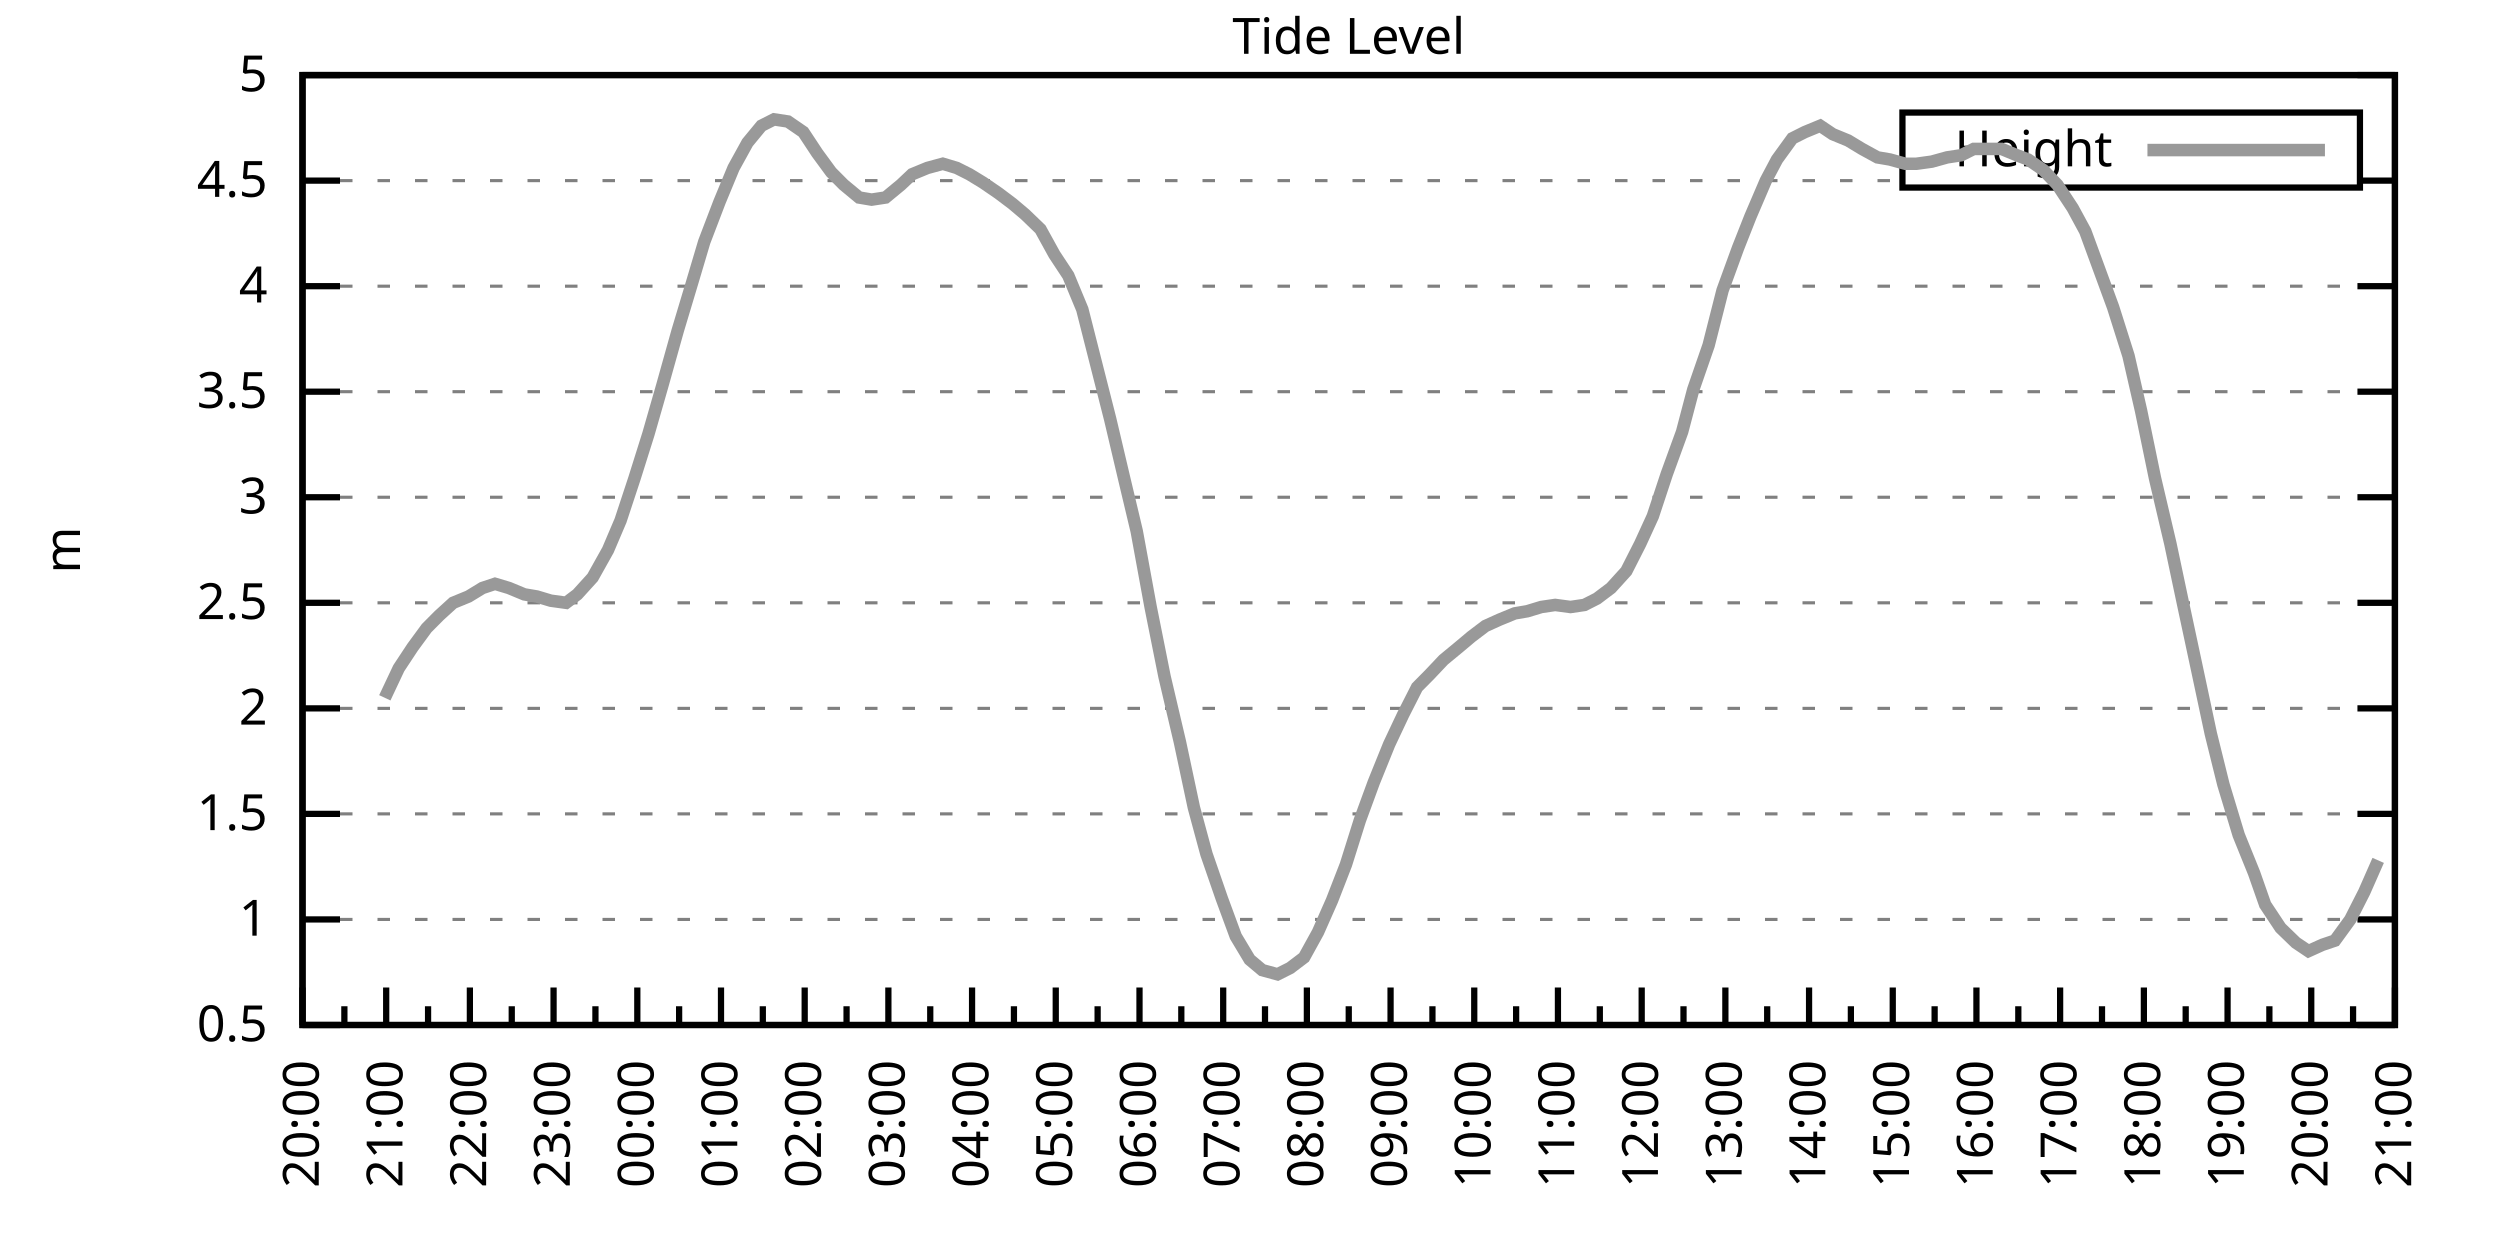
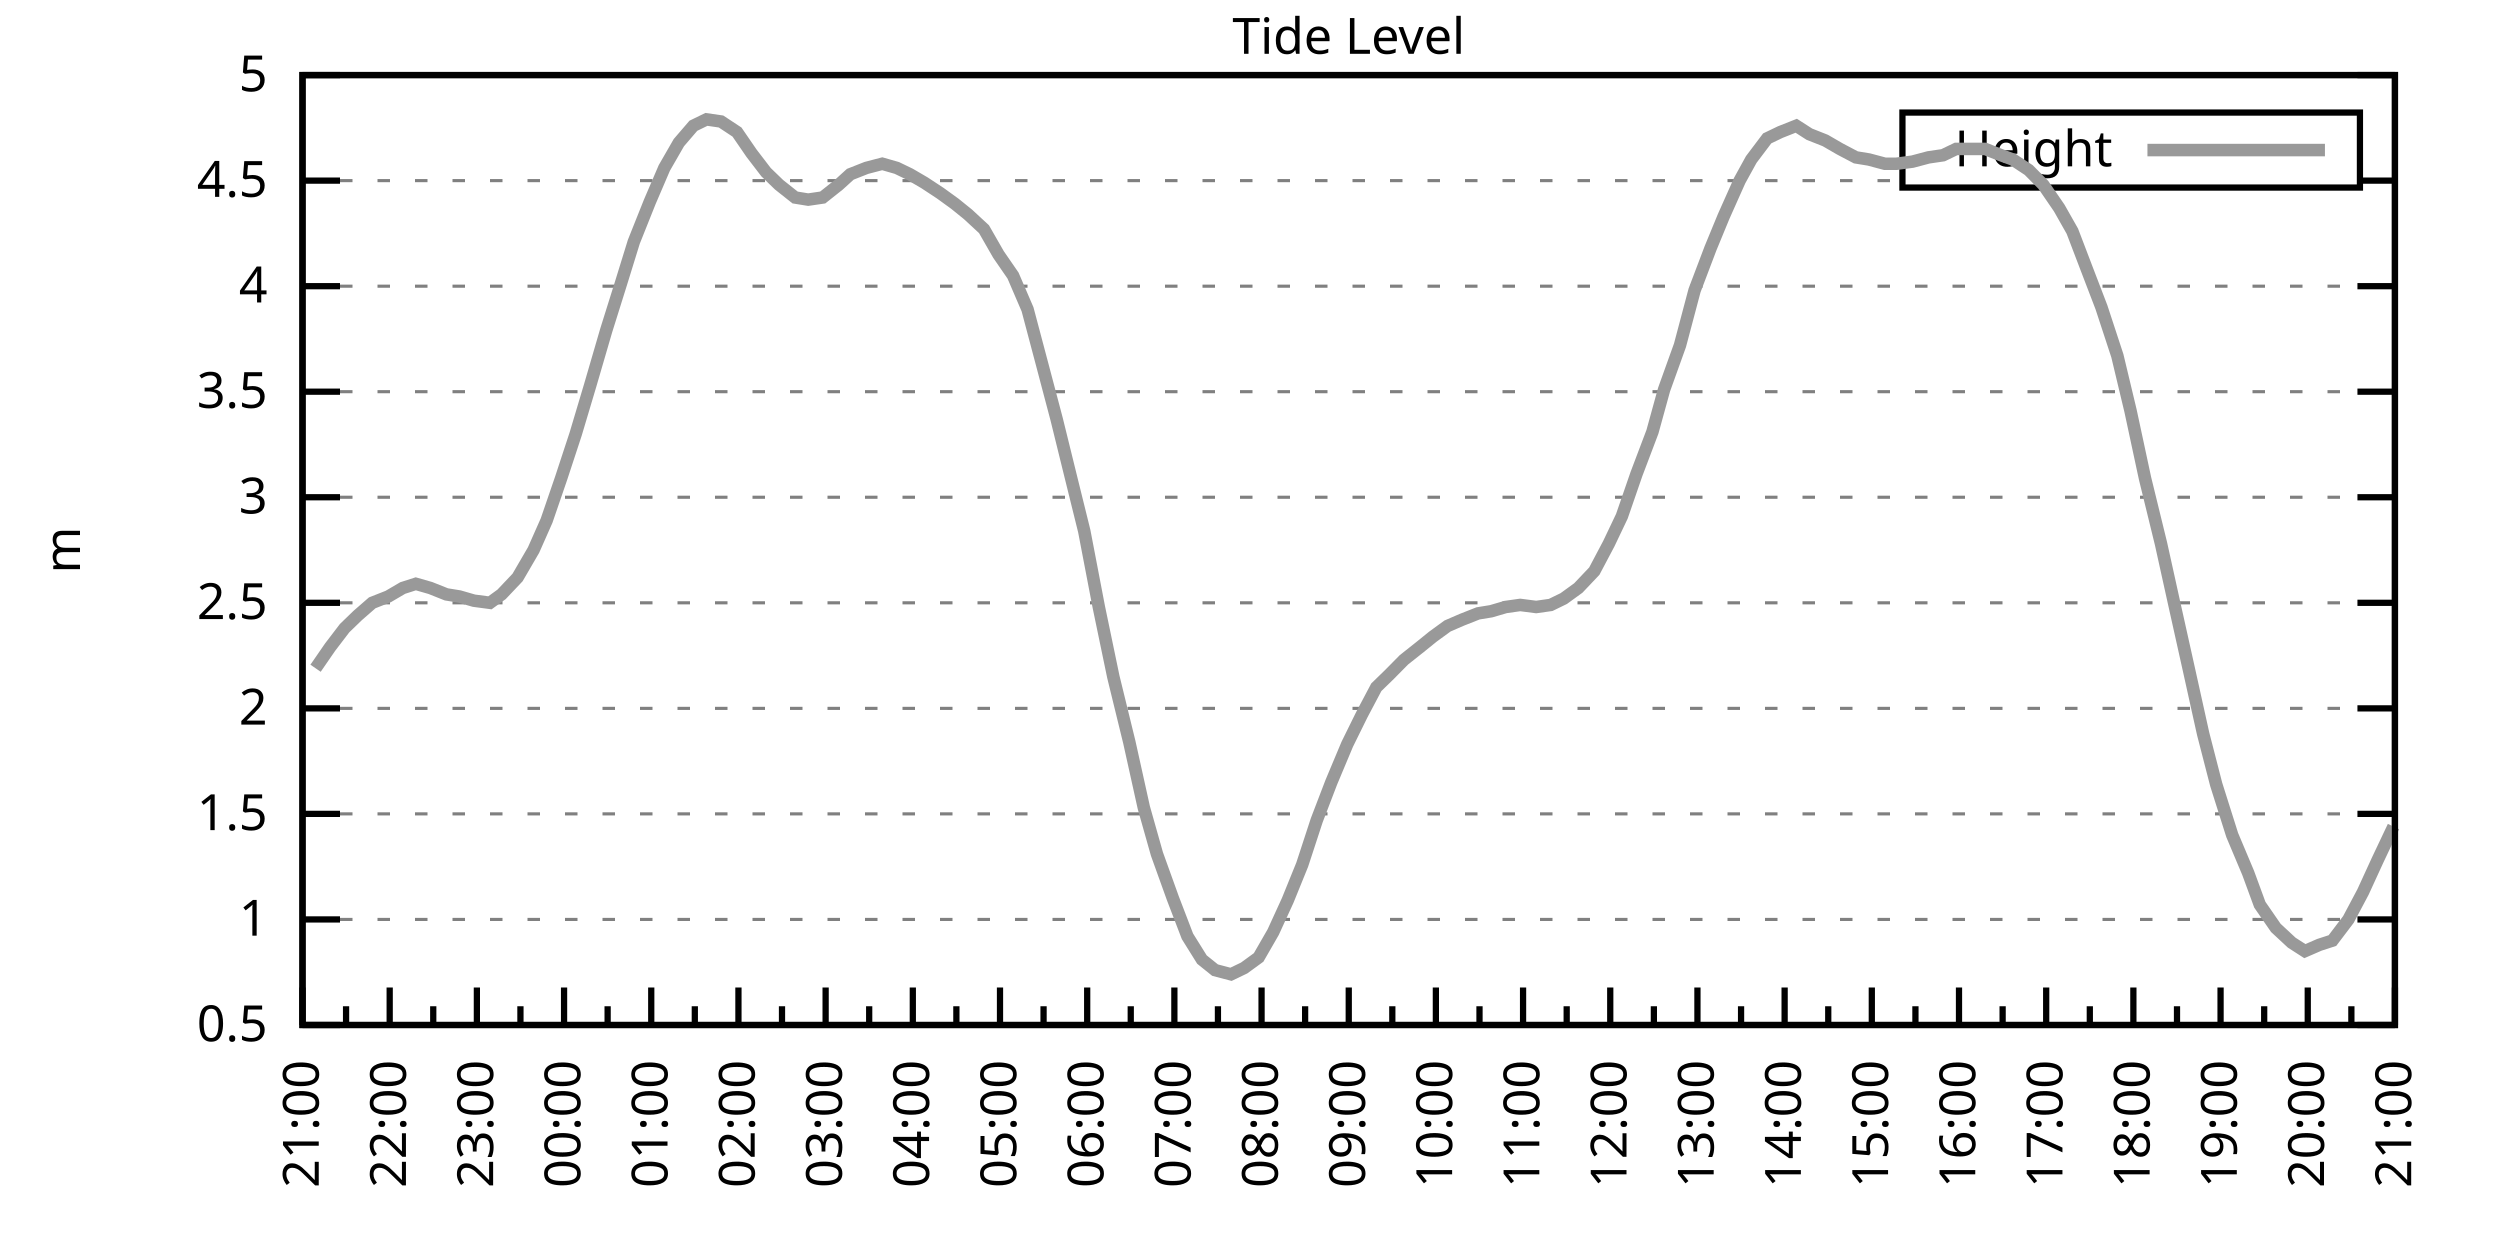
<svg xmlns="http://www.w3.org/2000/svg" xmlns:xlink="http://www.w3.org/1999/xlink" width="400" height="200" viewBox="0 0 400 200">
  <g id="gnuplot_canvas">
    <rect x="0" y="0" width="400" height="200" fill="none" />
    <defs>
      <circle id="gpDot" r="0.5" stroke-width="0.5" stroke="currentColor" />
      <path id="gpPt0" stroke-width="0.333" stroke="currentColor" d="M-1,0 h2 M0,-1 v2" />
      <path id="gpPt1" stroke-width="0.333" stroke="currentColor" d="M-1,-1 L1,1 M1,-1 L-1,1" />
      <path id="gpPt2" stroke-width="0.333" stroke="currentColor" d="M-1,0 L1,0 M0,-1 L0,1 M-1,-1 L1,1 M-1,1 L1,-1" />
      <rect id="gpPt3" stroke-width="0.333" stroke="currentColor" x="-1" y="-1" width="2" height="2" />
      <rect id="gpPt4" stroke-width="0.333" stroke="currentColor" fill="currentColor" x="-1" y="-1" width="2" height="2" />
      <circle id="gpPt5" stroke-width="0.333" stroke="currentColor" cx="0" cy="0" r="1" />
      <use xlink:href="#gpPt5" id="gpPt6" fill="currentColor" stroke="none" />
      <path id="gpPt7" stroke-width="0.333" stroke="currentColor" d="M0,-1.33 L-1.33,0.67 L1.33,0.67 z" />
      <use xlink:href="#gpPt7" id="gpPt8" fill="currentColor" stroke="none" />
      <use xlink:href="#gpPt7" id="gpPt9" stroke="currentColor" transform="rotate(180)" />
      <use xlink:href="#gpPt9" id="gpPt10" fill="currentColor" stroke="none" />
      <use xlink:href="#gpPt3" id="gpPt11" stroke="currentColor" transform="rotate(45)" />
      <use xlink:href="#gpPt11" id="gpPt12" fill="currentColor" stroke="none" />
      <path id="gpPt13" stroke-width="0.333" stroke="currentColor" d="M0,1.330 L1.265,0.411 L0.782,-1.067 L-0.782,-1.076 L-1.265,0.411 z" />
      <use xlink:href="#gpPt13" id="gpPt14" fill="currentColor" stroke="none" />
      <filter id="textbox" filterUnits="objectBoundingBox" x="0" y="0" height="1" width="1">
        <feFlood flood-color="white" flood-opacity="1" result="bgnd" />
        <feComposite in="SourceGraphic" in2="bgnd" operator="atop" />
      </filter>
      <filter id="greybox" filterUnits="objectBoundingBox" x="0" y="0" height="1" width="1">
        <feFlood flood-color="lightgrey" flood-opacity="1" result="grey" />
        <feComposite in="SourceGraphic" in2="grey" operator="atop" />
      </filter>
    </defs>
    <g fill="none" color="white" stroke="currentColor" stroke-width="1.00" stroke-linecap="butt" stroke-linejoin="miter">
</g>
    <g fill="none" color="black" stroke="currentColor" stroke-width="1.00" stroke-linecap="butt" stroke-linejoin="miter">
      <g stroke="none" shape-rendering="crispEdges">
        <polygon fill="rgb(255, 255, 255)" points="48.40,164.00 383.18,164.00 383.18,12.02 48.40,12.02 " />
      </g>
    </g>
    <g fill="none" color="black" stroke="currentColor" stroke-width="1.00" stroke-linecap="butt" stroke-linejoin="miter">
</g>
    <g fill="none" color="black" stroke="black" stroke-width="0.50" stroke-linecap="butt" stroke-linejoin="miter">
</g>
    <g fill="none" color="gray" stroke="currentColor" stroke-width="0.50" stroke-linecap="butt" stroke-linejoin="miter">
      <path stroke="gray" stroke-dasharray="2,4" class="gridline" d="M48.40,164.00 L383.19,164.00  " />
    </g>
    <g fill="none" color="gray" stroke="gray" stroke-width="1.00" stroke-linecap="butt" stroke-linejoin="miter">
</g>
    <g fill="none" color="black" stroke="currentColor" stroke-width="1.00" stroke-linecap="butt" stroke-linejoin="miter">
      <path stroke="black" d="M48.40,164.00 L54.40,164.00 M383.19,164.00 L377.19,164.00  " />
      <g transform="translate(42.80,166.60)" stroke="none" fill="black" font-family="Sans" font-size="8.00" text-anchor="end">
        <text>
          <tspan font-family="Sans"> 0.5</tspan>
        </text>
      </g>
    </g>
    <g fill="none" color="black" stroke="currentColor" stroke-width="1.00" stroke-linecap="butt" stroke-linejoin="miter">
</g>
    <g fill="none" color="black" stroke="black" stroke-width="0.50" stroke-linecap="butt" stroke-linejoin="miter">
</g>
    <g fill="none" color="gray" stroke="currentColor" stroke-width="0.50" stroke-linecap="butt" stroke-linejoin="miter">
      <path stroke="gray" stroke-dasharray="2,4" class="gridline" d="M48.40,147.11 L383.19,147.11  " />
    </g>
    <g fill="none" color="gray" stroke="gray" stroke-width="1.00" stroke-linecap="butt" stroke-linejoin="miter">
</g>
    <g fill="none" color="black" stroke="currentColor" stroke-width="1.00" stroke-linecap="butt" stroke-linejoin="miter">
      <path stroke="black" d="M48.40,147.11 L54.40,147.11 M383.19,147.11 L377.19,147.11  " />
      <g transform="translate(42.80,149.71)" stroke="none" fill="black" font-family="Sans" font-size="8.00" text-anchor="end">
        <text>
          <tspan font-family="Sans"> 1</tspan>
        </text>
      </g>
    </g>
    <g fill="none" color="black" stroke="currentColor" stroke-width="1.00" stroke-linecap="butt" stroke-linejoin="miter">
</g>
    <g fill="none" color="black" stroke="black" stroke-width="0.50" stroke-linecap="butt" stroke-linejoin="miter">
</g>
    <g fill="none" color="gray" stroke="currentColor" stroke-width="0.50" stroke-linecap="butt" stroke-linejoin="miter">
      <path stroke="gray" stroke-dasharray="2,4" class="gridline" d="M48.40,130.22 L383.19,130.22  " />
    </g>
    <g fill="none" color="gray" stroke="gray" stroke-width="1.00" stroke-linecap="butt" stroke-linejoin="miter">
</g>
    <g fill="none" color="black" stroke="currentColor" stroke-width="1.00" stroke-linecap="butt" stroke-linejoin="miter">
      <path stroke="black" d="M48.40,130.22 L54.40,130.22 M383.19,130.22 L377.19,130.22  " />
      <g transform="translate(42.80,132.82)" stroke="none" fill="black" font-family="Sans" font-size="8.00" text-anchor="end">
        <text>
          <tspan font-family="Sans"> 1.5</tspan>
        </text>
      </g>
    </g>
    <g fill="none" color="black" stroke="currentColor" stroke-width="1.00" stroke-linecap="butt" stroke-linejoin="miter">
</g>
    <g fill="none" color="black" stroke="black" stroke-width="0.50" stroke-linecap="butt" stroke-linejoin="miter">
</g>
    <g fill="none" color="gray" stroke="currentColor" stroke-width="0.50" stroke-linecap="butt" stroke-linejoin="miter">
      <path stroke="gray" stroke-dasharray="2,4" class="gridline" d="M48.40,113.34 L383.19,113.34  " />
    </g>
    <g fill="none" color="gray" stroke="gray" stroke-width="1.00" stroke-linecap="butt" stroke-linejoin="miter">
</g>
    <g fill="none" color="black" stroke="currentColor" stroke-width="1.00" stroke-linecap="butt" stroke-linejoin="miter">
      <path stroke="black" d="M48.40,113.34 L54.40,113.34 M383.19,113.34 L377.19,113.34  " />
      <g transform="translate(42.80,115.94)" stroke="none" fill="black" font-family="Sans" font-size="8.00" text-anchor="end">
        <text>
          <tspan font-family="Sans"> 2</tspan>
        </text>
      </g>
    </g>
    <g fill="none" color="black" stroke="currentColor" stroke-width="1.00" stroke-linecap="butt" stroke-linejoin="miter">
</g>
    <g fill="none" color="black" stroke="black" stroke-width="0.50" stroke-linecap="butt" stroke-linejoin="miter">
</g>
    <g fill="none" color="gray" stroke="currentColor" stroke-width="0.50" stroke-linecap="butt" stroke-linejoin="miter">
      <path stroke="gray" stroke-dasharray="2,4" class="gridline" d="M48.40,96.45 L383.19,96.45  " />
    </g>
    <g fill="none" color="gray" stroke="gray" stroke-width="1.00" stroke-linecap="butt" stroke-linejoin="miter">
</g>
    <g fill="none" color="black" stroke="currentColor" stroke-width="1.00" stroke-linecap="butt" stroke-linejoin="miter">
      <path stroke="black" d="M48.40,96.45 L54.40,96.45 M383.19,96.45 L377.19,96.45  " />
      <g transform="translate(42.80,99.05)" stroke="none" fill="black" font-family="Sans" font-size="8.00" text-anchor="end">
        <text>
          <tspan font-family="Sans"> 2.5</tspan>
        </text>
      </g>
    </g>
    <g fill="none" color="black" stroke="currentColor" stroke-width="1.00" stroke-linecap="butt" stroke-linejoin="miter">
</g>
    <g fill="none" color="black" stroke="black" stroke-width="0.50" stroke-linecap="butt" stroke-linejoin="miter">
</g>
    <g fill="none" color="gray" stroke="currentColor" stroke-width="0.50" stroke-linecap="butt" stroke-linejoin="miter">
      <path stroke="gray" stroke-dasharray="2,4" class="gridline" d="M48.40,79.56 L383.19,79.56  " />
    </g>
    <g fill="none" color="gray" stroke="gray" stroke-width="1.00" stroke-linecap="butt" stroke-linejoin="miter">
</g>
    <g fill="none" color="black" stroke="currentColor" stroke-width="1.00" stroke-linecap="butt" stroke-linejoin="miter">
      <path stroke="black" d="M48.40,79.56 L54.40,79.56 M383.19,79.56 L377.19,79.56  " />
      <g transform="translate(42.80,82.16)" stroke="none" fill="black" font-family="Sans" font-size="8.00" text-anchor="end">
        <text>
          <tspan font-family="Sans"> 3</tspan>
        </text>
      </g>
    </g>
    <g fill="none" color="black" stroke="currentColor" stroke-width="1.00" stroke-linecap="butt" stroke-linejoin="miter">
</g>
    <g fill="none" color="black" stroke="black" stroke-width="0.50" stroke-linecap="butt" stroke-linejoin="miter">
</g>
    <g fill="none" color="gray" stroke="currentColor" stroke-width="0.50" stroke-linecap="butt" stroke-linejoin="miter">
      <path stroke="gray" stroke-dasharray="2,4" class="gridline" d="M48.40,62.67 L383.19,62.67  " />
    </g>
    <g fill="none" color="gray" stroke="gray" stroke-width="1.00" stroke-linecap="butt" stroke-linejoin="miter">
</g>
    <g fill="none" color="black" stroke="currentColor" stroke-width="1.00" stroke-linecap="butt" stroke-linejoin="miter">
      <path stroke="black" d="M48.40,62.67 L54.40,62.67 M383.19,62.67 L377.19,62.67  " />
      <g transform="translate(42.80,65.27)" stroke="none" fill="black" font-family="Sans" font-size="8.00" text-anchor="end">
        <text>
          <tspan font-family="Sans"> 3.5</tspan>
        </text>
      </g>
    </g>
    <g fill="none" color="black" stroke="currentColor" stroke-width="1.00" stroke-linecap="butt" stroke-linejoin="miter">
</g>
    <g fill="none" color="black" stroke="black" stroke-width="0.50" stroke-linecap="butt" stroke-linejoin="miter">
</g>
    <g fill="none" color="gray" stroke="currentColor" stroke-width="0.50" stroke-linecap="butt" stroke-linejoin="miter">
      <path stroke="gray" stroke-dasharray="2,4" class="gridline" d="M48.40,45.79 L383.19,45.79  " />
    </g>
    <g fill="none" color="gray" stroke="gray" stroke-width="1.00" stroke-linecap="butt" stroke-linejoin="miter">
</g>
    <g fill="none" color="black" stroke="currentColor" stroke-width="1.00" stroke-linecap="butt" stroke-linejoin="miter">
      <path stroke="black" d="M48.40,45.79 L54.40,45.79 M383.19,45.79 L377.19,45.79  " />
      <g transform="translate(42.80,48.39)" stroke="none" fill="black" font-family="Sans" font-size="8.00" text-anchor="end">
        <text>
          <tspan font-family="Sans"> 4</tspan>
        </text>
      </g>
    </g>
    <g fill="none" color="black" stroke="currentColor" stroke-width="1.00" stroke-linecap="butt" stroke-linejoin="miter">
</g>
    <g fill="none" color="black" stroke="black" stroke-width="0.50" stroke-linecap="butt" stroke-linejoin="miter">
</g>
    <g fill="none" color="gray" stroke="currentColor" stroke-width="0.50" stroke-linecap="butt" stroke-linejoin="miter">
      <path stroke="gray" stroke-dasharray="2,4" class="gridline" d="M48.40,28.90 L304.39,28.90 M377.59,28.90 L383.19,28.90  " />
    </g>
    <g fill="none" color="gray" stroke="gray" stroke-width="1.00" stroke-linecap="butt" stroke-linejoin="miter">
</g>
    <g fill="none" color="black" stroke="currentColor" stroke-width="1.00" stroke-linecap="butt" stroke-linejoin="miter">
      <path stroke="black" d="M48.40,28.90 L54.40,28.90 M383.19,28.90 L377.19,28.90  " />
      <g transform="translate(42.80,31.50)" stroke="none" fill="black" font-family="Sans" font-size="8.00" text-anchor="end">
        <text>
          <tspan font-family="Sans"> 4.5</tspan>
        </text>
      </g>
    </g>
    <g fill="none" color="black" stroke="currentColor" stroke-width="1.00" stroke-linecap="butt" stroke-linejoin="miter">
</g>
    <g fill="none" color="black" stroke="black" stroke-width="0.50" stroke-linecap="butt" stroke-linejoin="miter">
</g>
    <g fill="none" color="gray" stroke="currentColor" stroke-width="0.50" stroke-linecap="butt" stroke-linejoin="miter">
      <path stroke="gray" stroke-dasharray="2,4" class="gridline" d="M48.40,12.01 L383.19,12.01  " />
    </g>
    <g fill="none" color="gray" stroke="gray" stroke-width="1.00" stroke-linecap="butt" stroke-linejoin="miter">
</g>
    <g fill="none" color="black" stroke="currentColor" stroke-width="1.00" stroke-linecap="butt" stroke-linejoin="miter">
      <path stroke="black" d="M48.40,12.01 L54.40,12.01 M383.19,12.01 L377.19,12.01  " />
      <g transform="translate(42.80,14.61)" stroke="none" fill="black" font-family="Sans" font-size="8.00" text-anchor="end">
        <text>
          <tspan font-family="Sans"> 5</tspan>
        </text>
      </g>
    </g>
    <g fill="none" color="black" stroke="currentColor" stroke-width="1.00" stroke-linecap="butt" stroke-linejoin="miter">
      <path stroke="black" d="M48.40,164.00 L48.40,158.00  " />
      <g transform="translate(51.00,169.60) rotate(270)" stroke="none" fill="black" font-family="Sans" font-size="8.00" text-anchor="end">
        <text>
+           <tspan font-family="Sans">21:00</tspan>
+         </text>
+       </g>
+     </g>
+     <g fill="none" color="black" stroke="currentColor" stroke-width="1.00" stroke-linecap="butt" stroke-linejoin="miter">
+       <path stroke="black" d="M55.37,164.00 L55.37,161.00 M62.35,164.00 L62.35,158.00  " />
+       <g transform="translate(64.95,169.60) rotate(270)" stroke="none" fill="black" font-family="Sans" font-size="8.00" text-anchor="end">
+         <text>
+           <tspan font-family="Sans">22:00</tspan>
+         </text>
+       </g>
+     </g>
+     <g fill="none" color="black" stroke="currentColor" stroke-width="1.00" stroke-linecap="butt" stroke-linejoin="miter">
+       <path stroke="black" d="M69.32,164.00 L69.32,161.00 M76.30,164.00 L76.30,158.00  " />
+       <g transform="translate(78.90,169.60) rotate(270)" stroke="none" fill="black" font-family="Sans" font-size="8.00" text-anchor="end">
+         <text>
+           <tspan font-family="Sans">23:00</tspan>
+         </text>
+       </g>
+     </g>
+     <g fill="none" color="black" stroke="currentColor" stroke-width="1.00" stroke-linecap="butt" stroke-linejoin="miter">
+       <path stroke="black" d="M83.27,164.00 L83.27,161.00 M90.25,164.00 L90.25,158.00  " />
+       <g transform="translate(92.85,169.60) rotate(270)" stroke="none" fill="black" font-family="Sans" font-size="8.00" text-anchor="end">
+         <text>
+           <tspan font-family="Sans">00:00</tspan>
+         </text>
+       </g>
+     </g>
+     <g fill="none" color="black" stroke="currentColor" stroke-width="1.00" stroke-linecap="butt" stroke-linejoin="miter">
+       <path stroke="black" d="M97.22,164.00 L97.22,161.00 M104.20,164.00 L104.20,158.00  " />
+       <g transform="translate(106.80,169.60) rotate(270)" stroke="none" fill="black" font-family="Sans" font-size="8.00" text-anchor="end">
+         <text>
+           <tspan font-family="Sans">01:00</tspan>
+         </text>
+       </g>
+     </g>
+     <g fill="none" color="black" stroke="currentColor" stroke-width="1.00" stroke-linecap="butt" stroke-linejoin="miter">
+       <path stroke="black" d="M111.17,164.00 L111.17,161.00 M118.15,164.00 L118.15,158.00  " />
+       <g transform="translate(120.75,169.60) rotate(270)" stroke="none" fill="black" font-family="Sans" font-size="8.00" text-anchor="end">
+         <text>
+           <tspan font-family="Sans">02:00</tspan>
+         </text>
+       </g>
+     </g>
+     <g fill="none" color="black" stroke="currentColor" stroke-width="1.00" stroke-linecap="butt" stroke-linejoin="miter">
+       <path stroke="black" d="M125.12,164.00 L125.12,161.00 M132.10,164.00 L132.10,158.00  " />
+       <g transform="translate(134.70,169.60) rotate(270)" stroke="none" fill="black" font-family="Sans" font-size="8.00" text-anchor="end">
+         <text>
+           <tspan font-family="Sans">03:00</tspan>
+         </text>
+       </g>
+     </g>
+     <g fill="none" color="black" stroke="currentColor" stroke-width="1.00" stroke-linecap="butt" stroke-linejoin="miter">
+       <path stroke="black" d="M139.07,164.00 L139.07,161.00 M146.05,164.00 L146.05,158.00  " />
+       <g transform="translate(148.65,169.60) rotate(270)" stroke="none" fill="black" font-family="Sans" font-size="8.00" text-anchor="end">
+         <text>
+           <tspan font-family="Sans">04:00</tspan>
+         </text>
+       </g>
+     </g>
+     <g fill="none" color="black" stroke="currentColor" stroke-width="1.00" stroke-linecap="butt" stroke-linejoin="miter">
+       <path stroke="black" d="M153.02,164.00 L153.02,161.00 M160.00,164.00 L160.00,158.00  " />
+       <g transform="translate(162.60,169.60) rotate(270)" stroke="none" fill="black" font-family="Sans" font-size="8.00" text-anchor="end">
+         <text>
+           <tspan font-family="Sans">05:00</tspan>
+         </text>
+       </g>
+     </g>
+     <g fill="none" color="black" stroke="currentColor" stroke-width="1.00" stroke-linecap="butt" stroke-linejoin="miter">
+       <path stroke="black" d="M166.97,164.00 L166.97,161.00 M173.95,164.00 L173.95,158.00  " />
+       <g transform="translate(176.55,169.60) rotate(270)" stroke="none" fill="black" font-family="Sans" font-size="8.00" text-anchor="end">
+         <text>
+           <tspan font-family="Sans">06:00</tspan>
+         </text>
+       </g>
+     </g>
+     <g fill="none" color="black" stroke="currentColor" stroke-width="1.00" stroke-linecap="butt" stroke-linejoin="miter">
+       <path stroke="black" d="M180.92,164.00 L180.92,161.00 M187.90,164.00 L187.90,158.00  " />
+       <g transform="translate(190.50,169.60) rotate(270)" stroke="none" fill="black" font-family="Sans" font-size="8.00" text-anchor="end">
+         <text>
+           <tspan font-family="Sans">07:00</tspan>
+         </text>
+       </g>
+     </g>
+     <g fill="none" color="black" stroke="currentColor" stroke-width="1.00" stroke-linecap="butt" stroke-linejoin="miter">
+       <path stroke="black" d="M194.87,164.00 L194.87,161.00 M201.85,164.00 L201.85,158.00  " />
+       <g transform="translate(204.45,169.60) rotate(270)" stroke="none" fill="black" font-family="Sans" font-size="8.00" text-anchor="end">
+         <text>
+           <tspan font-family="Sans">08:00</tspan>
+         </text>
+       </g>
+     </g>
+     <g fill="none" color="black" stroke="currentColor" stroke-width="1.00" stroke-linecap="butt" stroke-linejoin="miter">
+       <path stroke="black" d="M208.82,164.00 L208.82,161.00 M215.80,164.00 L215.80,158.00  " />
+       <g transform="translate(218.40,169.60) rotate(270)" stroke="none" fill="black" font-family="Sans" font-size="8.00" text-anchor="end">
+         <text>
+           <tspan font-family="Sans">09:00</tspan>
+         </text>
+       </g>
+     </g>
+     <g fill="none" color="black" stroke="currentColor" stroke-width="1.00" stroke-linecap="butt" stroke-linejoin="miter">
+       <path stroke="black" d="M222.77,164.00 L222.77,161.00 M229.74,164.00 L229.74,158.00  " />
+       <g transform="translate(232.34,169.60) rotate(270)" stroke="none" fill="black" font-family="Sans" font-size="8.00" text-anchor="end">
+         <text>
+           <tspan font-family="Sans">10:00</tspan>
+         </text>
+       </g>
+     </g>
+     <g fill="none" color="black" stroke="currentColor" stroke-width="1.00" stroke-linecap="butt" stroke-linejoin="miter">
+       <path stroke="black" d="M236.72,164.00 L236.72,161.00 M243.69,164.00 L243.69,158.00  " />
+       <g transform="translate(246.29,169.60) rotate(270)" stroke="none" fill="black" font-family="Sans" font-size="8.00" text-anchor="end">
+         <text>
+           <tspan font-family="Sans">11:00</tspan>
+         </text>
+       </g>
+     </g>
+     <g fill="none" color="black" stroke="currentColor" stroke-width="1.00" stroke-linecap="butt" stroke-linejoin="miter">
+       <path stroke="black" d="M250.67,164.00 L250.67,161.00 M257.64,164.00 L257.64,158.00  " />
+       <g transform="translate(260.24,169.60) rotate(270)" stroke="none" fill="black" font-family="Sans" font-size="8.00" text-anchor="end">
+         <text>
+           <tspan font-family="Sans">12:00</tspan>
+         </text>
+       </g>
+     </g>
+     <g fill="none" color="black" stroke="currentColor" stroke-width="1.00" stroke-linecap="butt" stroke-linejoin="miter">
+       <path stroke="black" d="M264.62,164.00 L264.62,161.00 M271.59,164.00 L271.59,158.00  " />
+       <g transform="translate(274.19,169.60) rotate(270)" stroke="none" fill="black" font-family="Sans" font-size="8.00" text-anchor="end">
+         <text>
+           <tspan font-family="Sans">13:00</tspan>
+         </text>
+       </g>
+     </g>
+     <g fill="none" color="black" stroke="currentColor" stroke-width="1.00" stroke-linecap="butt" stroke-linejoin="miter">
+       <path stroke="black" d="M278.57,164.00 L278.57,161.00 M285.54,164.00 L285.54,158.00  " />
+       <g transform="translate(288.14,169.60) rotate(270)" stroke="none" fill="black" font-family="Sans" font-size="8.00" text-anchor="end">
+         <text>
+           <tspan font-family="Sans">14:00</tspan>
+         </text>
+       </g>
+     </g>
+     <g fill="none" color="black" stroke="currentColor" stroke-width="1.00" stroke-linecap="butt" stroke-linejoin="miter">
+       <path stroke="black" d="M292.52,164.00 L292.52,161.00 M299.49,164.00 L299.49,158.00  " />
+       <g transform="translate(302.09,169.60) rotate(270)" stroke="none" fill="black" font-family="Sans" font-size="8.00" text-anchor="end">
+         <text>
+           <tspan font-family="Sans">15:00</tspan>
+         </text>
+       </g>
+     </g>
+     <g fill="none" color="black" stroke="currentColor" stroke-width="1.00" stroke-linecap="butt" stroke-linejoin="miter">
+       <path stroke="black" d="M306.47,164.00 L306.47,161.00 M313.44,164.00 L313.44,158.00  " />
+       <g transform="translate(316.04,169.60) rotate(270)" stroke="none" fill="black" font-family="Sans" font-size="8.00" text-anchor="end">
+         <text>
+           <tspan font-family="Sans">16:00</tspan>
+         </text>
+       </g>
+     </g>
+     <g fill="none" color="black" stroke="currentColor" stroke-width="1.00" stroke-linecap="butt" stroke-linejoin="miter">
+       <path stroke="black" d="M320.42,164.00 L320.42,161.00 M327.39,164.00 L327.39,158.00  " />
+       <g transform="translate(329.99,169.60) rotate(270)" stroke="none" fill="black" font-family="Sans" font-size="8.00" text-anchor="end">
+         <text>
+           <tspan font-family="Sans">17:00</tspan>
+         </text>
+       </g>
+     </g>
+     <g fill="none" color="black" stroke="currentColor" stroke-width="1.00" stroke-linecap="butt" stroke-linejoin="miter">
+       <path stroke="black" d="M334.37,164.00 L334.37,161.00 M341.34,164.00 L341.34,158.00  " />
+       <g transform="translate(343.94,169.60) rotate(270)" stroke="none" fill="black" font-family="Sans" font-size="8.00" text-anchor="end">
+         <text>
+           <tspan font-family="Sans">18:00</tspan>
+         </text>
+       </g>
+     </g>
+     <g fill="none" color="black" stroke="currentColor" stroke-width="1.00" stroke-linecap="butt" stroke-linejoin="miter">
+       <path stroke="black" d="M348.32,164.00 L348.32,161.00 M355.29,164.00 L355.29,158.00  " />
+       <g transform="translate(357.89,169.60) rotate(270)" stroke="none" fill="black" font-family="Sans" font-size="8.00" text-anchor="end">
+         <text>
+           <tspan font-family="Sans">19:00</tspan>
+         </text>
+       </g>
+     </g>
+     <g fill="none" color="black" stroke="currentColor" stroke-width="1.00" stroke-linecap="butt" stroke-linejoin="miter">
+       <path stroke="black" d="M362.27,164.00 L362.27,161.00 M369.24,164.00 L369.24,158.00  " />
+       <g transform="translate(371.84,169.60) rotate(270)" stroke="none" fill="black" font-family="Sans" font-size="8.00" text-anchor="end">
+         <text>
          <tspan font-family="Sans">20:00</tspan>
        </text>
      </g>
    </g>
    <g fill="none" color="black" stroke="currentColor" stroke-width="1.00" stroke-linecap="butt" stroke-linejoin="miter">
-       <path stroke="black" d="M55.10,164.00 L55.10,161.00 M61.79,164.00 L61.79,158.00  " />
-       <g transform="translate(64.39,169.60) rotate(270)" stroke="none" fill="black" font-family="Sans" font-size="8.00" text-anchor="end">
-         <text>
-           <tspan font-family="Sans">21:00</tspan>
-         </text>
-       </g>
-     </g>
-     <g fill="none" color="black" stroke="currentColor" stroke-width="1.00" stroke-linecap="butt" stroke-linejoin="miter">
-       <path stroke="black" d="M68.49,164.00 L68.49,161.00 M75.18,164.00 L75.18,158.00  " />
-       <g transform="translate(77.78,169.60) rotate(270)" stroke="none" fill="black" font-family="Sans" font-size="8.00" text-anchor="end">
-         <text>
-           <tspan font-family="Sans">22:00</tspan>
-         </text>
-       </g>
-     </g>
-     <g fill="none" color="black" stroke="currentColor" stroke-width="1.00" stroke-linecap="butt" stroke-linejoin="miter">
-       <path stroke="black" d="M81.88,164.00 L81.88,161.00 M88.57,164.00 L88.57,158.00  " />
-       <g transform="translate(91.17,169.60) rotate(270)" stroke="none" fill="black" font-family="Sans" font-size="8.00" text-anchor="end">
-         <text>
-           <tspan font-family="Sans">23:00</tspan>
-         </text>
-       </g>
-     </g>
-     <g fill="none" color="black" stroke="currentColor" stroke-width="1.00" stroke-linecap="butt" stroke-linejoin="miter">
-       <path stroke="black" d="M95.27,164.00 L95.27,161.00 M101.97,164.00 L101.97,158.00  " />
-       <g transform="translate(104.57,169.60) rotate(270)" stroke="none" fill="black" font-family="Sans" font-size="8.00" text-anchor="end">
-         <text>
-           <tspan font-family="Sans">00:00</tspan>
-         </text>
-       </g>
-     </g>
-     <g fill="none" color="black" stroke="currentColor" stroke-width="1.00" stroke-linecap="butt" stroke-linejoin="miter">
-       <path stroke="black" d="M108.66,164.00 L108.66,161.00 M115.36,164.00 L115.36,158.00  " />
-       <g transform="translate(117.96,169.60) rotate(270)" stroke="none" fill="black" font-family="Sans" font-size="8.00" text-anchor="end">
-         <text>
-           <tspan font-family="Sans">01:00</tspan>
-         </text>
-       </g>
-     </g>
-     <g fill="none" color="black" stroke="currentColor" stroke-width="1.00" stroke-linecap="butt" stroke-linejoin="miter">
-       <path stroke="black" d="M122.05,164.00 L122.05,161.00 M128.75,164.00 L128.75,158.00  " />
-       <g transform="translate(131.35,169.60) rotate(270)" stroke="none" fill="black" font-family="Sans" font-size="8.00" text-anchor="end">
-         <text>
-           <tspan font-family="Sans">02:00</tspan>
-         </text>
-       </g>
-     </g>
-     <g fill="none" color="black" stroke="currentColor" stroke-width="1.00" stroke-linecap="butt" stroke-linejoin="miter">
-       <path stroke="black" d="M135.45,164.00 L135.45,161.00 M142.14,164.00 L142.14,158.00  " />
-       <g transform="translate(144.74,169.60) rotate(270)" stroke="none" fill="black" font-family="Sans" font-size="8.00" text-anchor="end">
-         <text>
-           <tspan font-family="Sans">03:00</tspan>
-         </text>
-       </g>
-     </g>
-     <g fill="none" color="black" stroke="currentColor" stroke-width="1.00" stroke-linecap="butt" stroke-linejoin="miter">
-       <path stroke="black" d="M148.84,164.00 L148.84,161.00 M155.53,164.00 L155.53,158.00  " />
-       <g transform="translate(158.13,169.60) rotate(270)" stroke="none" fill="black" font-family="Sans" font-size="8.00" text-anchor="end">
-         <text>
-           <tspan font-family="Sans">04:00</tspan>
-         </text>
-       </g>
-     </g>
-     <g fill="none" color="black" stroke="currentColor" stroke-width="1.00" stroke-linecap="butt" stroke-linejoin="miter">
-       <path stroke="black" d="M162.23,164.00 L162.23,161.00 M168.92,164.00 L168.92,158.00  " />
-       <g transform="translate(171.52,169.60) rotate(270)" stroke="none" fill="black" font-family="Sans" font-size="8.00" text-anchor="end">
-         <text>
-           <tspan font-family="Sans">05:00</tspan>
-         </text>
-       </g>
-     </g>
-     <g fill="none" color="black" stroke="currentColor" stroke-width="1.00" stroke-linecap="butt" stroke-linejoin="miter">
-       <path stroke="black" d="M175.62,164.00 L175.62,161.00 M182.32,164.00 L182.32,158.00  " />
-       <g transform="translate(184.92,169.60) rotate(270)" stroke="none" fill="black" font-family="Sans" font-size="8.00" text-anchor="end">
-         <text>
-           <tspan font-family="Sans">06:00</tspan>
-         </text>
-       </g>
-     </g>
-     <g fill="none" color="black" stroke="currentColor" stroke-width="1.00" stroke-linecap="butt" stroke-linejoin="miter">
-       <path stroke="black" d="M189.01,164.00 L189.01,161.00 M195.71,164.00 L195.71,158.00  " />
-       <g transform="translate(198.31,169.60) rotate(270)" stroke="none" fill="black" font-family="Sans" font-size="8.00" text-anchor="end">
-         <text>
-           <tspan font-family="Sans">07:00</tspan>
-         </text>
-       </g>
-     </g>
-     <g fill="none" color="black" stroke="currentColor" stroke-width="1.00" stroke-linecap="butt" stroke-linejoin="miter">
-       <path stroke="black" d="M202.40,164.00 L202.40,161.00 M209.10,164.00 L209.10,158.00  " />
-       <g transform="translate(211.70,169.60) rotate(270)" stroke="none" fill="black" font-family="Sans" font-size="8.00" text-anchor="end">
-         <text>
-           <tspan font-family="Sans">08:00</tspan>
-         </text>
-       </g>
-     </g>
-     <g fill="none" color="black" stroke="currentColor" stroke-width="1.00" stroke-linecap="butt" stroke-linejoin="miter">
-       <path stroke="black" d="M215.80,164.00 L215.80,161.00 M222.49,164.00 L222.49,158.00  " />
-       <g transform="translate(225.09,169.60) rotate(270)" stroke="none" fill="black" font-family="Sans" font-size="8.00" text-anchor="end">
-         <text>
-           <tspan font-family="Sans">09:00</tspan>
-         </text>
-       </g>
-     </g>
-     <g fill="none" color="black" stroke="currentColor" stroke-width="1.00" stroke-linecap="butt" stroke-linejoin="miter">
-       <path stroke="black" d="M229.19,164.00 L229.19,161.00 M235.88,164.00 L235.88,158.00  " />
-       <g transform="translate(238.48,169.60) rotate(270)" stroke="none" fill="black" font-family="Sans" font-size="8.00" text-anchor="end">
-         <text>
-           <tspan font-family="Sans">10:00</tspan>
-         </text>
-       </g>
-     </g>
-     <g fill="none" color="black" stroke="currentColor" stroke-width="1.00" stroke-linecap="butt" stroke-linejoin="miter">
-       <path stroke="black" d="M242.58,164.00 L242.58,161.00 M249.27,164.00 L249.27,158.00  " />
-       <g transform="translate(251.87,169.60) rotate(270)" stroke="none" fill="black" font-family="Sans" font-size="8.00" text-anchor="end">
-         <text>
-           <tspan font-family="Sans">11:00</tspan>
-         </text>
-       </g>
-     </g>
-     <g fill="none" color="black" stroke="currentColor" stroke-width="1.00" stroke-linecap="butt" stroke-linejoin="miter">
-       <path stroke="black" d="M255.97,164.00 L255.97,161.00 M262.67,164.00 L262.67,158.00  " />
-       <g transform="translate(265.27,169.60) rotate(270)" stroke="none" fill="black" font-family="Sans" font-size="8.00" text-anchor="end">
-         <text>
-           <tspan font-family="Sans">12:00</tspan>
-         </text>
-       </g>
-     </g>
-     <g fill="none" color="black" stroke="currentColor" stroke-width="1.00" stroke-linecap="butt" stroke-linejoin="miter">
-       <path stroke="black" d="M269.36,164.00 L269.36,161.00 M276.06,164.00 L276.06,158.00  " />
-       <g transform="translate(278.66,169.60) rotate(270)" stroke="none" fill="black" font-family="Sans" font-size="8.00" text-anchor="end">
-         <text>
-           <tspan font-family="Sans">13:00</tspan>
-         </text>
-       </g>
-     </g>
-     <g fill="none" color="black" stroke="currentColor" stroke-width="1.00" stroke-linecap="butt" stroke-linejoin="miter">
-       <path stroke="black" d="M282.75,164.00 L282.75,161.00 M289.45,164.00 L289.45,158.00  " />
-       <g transform="translate(292.05,169.60) rotate(270)" stroke="none" fill="black" font-family="Sans" font-size="8.00" text-anchor="end">
-         <text>
-           <tspan font-family="Sans">14:00</tspan>
-         </text>
-       </g>
-     </g>
-     <g fill="none" color="black" stroke="currentColor" stroke-width="1.00" stroke-linecap="butt" stroke-linejoin="miter">
-       <path stroke="black" d="M296.14,164.00 L296.14,161.00 M302.84,164.00 L302.84,158.00  " />
-       <g transform="translate(305.44,169.60) rotate(270)" stroke="none" fill="black" font-family="Sans" font-size="8.00" text-anchor="end">
-         <text>
-           <tspan font-family="Sans">15:00</tspan>
-         </text>
-       </g>
-     </g>
-     <g fill="none" color="black" stroke="currentColor" stroke-width="1.00" stroke-linecap="butt" stroke-linejoin="miter">
-       <path stroke="black" d="M309.54,164.00 L309.54,161.00 M316.23,164.00 L316.23,158.00  " />
-       <g transform="translate(318.83,169.60) rotate(270)" stroke="none" fill="black" font-family="Sans" font-size="8.00" text-anchor="end">
-         <text>
-           <tspan font-family="Sans">16:00</tspan>
-         </text>
-       </g>
-     </g>
-     <g fill="none" color="black" stroke="currentColor" stroke-width="1.00" stroke-linecap="butt" stroke-linejoin="miter">
-       <path stroke="black" d="M322.93,164.00 L322.93,161.00 M329.62,164.00 L329.62,158.00  " />
-       <g transform="translate(332.22,169.60) rotate(270)" stroke="none" fill="black" font-family="Sans" font-size="8.00" text-anchor="end">
-         <text>
-           <tspan font-family="Sans">17:00</tspan>
-         </text>
-       </g>
-     </g>
-     <g fill="none" color="black" stroke="currentColor" stroke-width="1.00" stroke-linecap="butt" stroke-linejoin="miter">
-       <path stroke="black" d="M336.32,164.00 L336.32,161.00 M343.02,164.00 L343.02,158.00  " />
-       <g transform="translate(345.62,169.60) rotate(270)" stroke="none" fill="black" font-family="Sans" font-size="8.00" text-anchor="end">
-         <text>
-           <tspan font-family="Sans">18:00</tspan>
-         </text>
-       </g>
-     </g>
-     <g fill="none" color="black" stroke="currentColor" stroke-width="1.00" stroke-linecap="butt" stroke-linejoin="miter">
-       <path stroke="black" d="M349.71,164.00 L349.71,161.00 M356.41,164.00 L356.41,158.00  " />
-       <g transform="translate(359.01,169.60) rotate(270)" stroke="none" fill="black" font-family="Sans" font-size="8.00" text-anchor="end">
-         <text>
-           <tspan font-family="Sans">19:00</tspan>
-         </text>
-       </g>
-     </g>
-     <g fill="none" color="black" stroke="currentColor" stroke-width="1.00" stroke-linecap="butt" stroke-linejoin="miter">
-       <path stroke="black" d="M363.10,164.00 L363.10,161.00 M369.80,164.00 L369.80,158.00  " />
-       <g transform="translate(372.40,169.60) rotate(270)" stroke="none" fill="black" font-family="Sans" font-size="8.00" text-anchor="end">
-         <text>
-           <tspan font-family="Sans">20:00</tspan>
-         </text>
-       </g>
-     </g>
-     <g fill="none" color="black" stroke="currentColor" stroke-width="1.00" stroke-linecap="butt" stroke-linejoin="miter">
-       <path stroke="black" d="M376.49,164.00 L376.49,161.00 M383.19,164.00 L383.19,158.00  " />
+       <path stroke="black" d="M376.22,164.00 L376.22,161.00 M383.19,164.00 L383.19,158.00  " />
      <g transform="translate(385.79,169.60) rotate(270)" stroke="none" fill="black" font-family="Sans" font-size="8.00" text-anchor="end">
        <text>
          <tspan font-family="Sans">21:00</tspan>
        </text>
      </g>
    </g>
    <g fill="none" color="black" stroke="currentColor" stroke-width="1.00" stroke-linecap="butt" stroke-linejoin="miter">
</g>
    <g fill="none" color="black" stroke="currentColor" stroke-width="1.00" stroke-linecap="butt" stroke-linejoin="miter">
      <path stroke="black" d="M48.40,12.01 L48.40,164.00 L383.19,164.00 L383.19,12.01 L48.40,12.01 Z  " />
    </g>
    <g fill="none" color="black" stroke="currentColor" stroke-width="1.00" stroke-linecap="butt" stroke-linejoin="miter">
      <g transform="translate(12.80,88.01) rotate(270)" stroke="none" fill="black" font-family="Sans" font-size="8.00" text-anchor="middle">
        <text>
          <tspan font-family="Sans">m</tspan>
        </text>
      </g>
    </g>
    <g fill="none" color="black" stroke="currentColor" stroke-width="1.00" stroke-linecap="butt" stroke-linejoin="miter">
</g>
    <g fill="none" color="black" stroke="currentColor" stroke-width="1.00" stroke-linecap="butt" stroke-linejoin="miter">
      <path stroke="black" d="M304.39,30.01 L304.39,18.01 L377.59,18.01 L377.59,30.01 L304.39,30.01 Z  " />
    </g>
    <g id="Tide_level_plot_1">
      <g fill="none" color="white" stroke="black" stroke-width="2.00" stroke-linecap="butt" stroke-linejoin="miter">
</g>
      <g fill="none" color="black" stroke="currentColor" stroke-width="2.00" stroke-linecap="butt" stroke-linejoin="miter">
        <g transform="translate(337.99,26.61)" stroke="none" fill="black" font-family="Sans" font-size="8.00" text-anchor="end">
          <text>
            <tspan font-family="Sans">Height</tspan>
          </text>
        </g>
      </g>
      <g fill="none" color="black" stroke="currentColor" stroke-width="2.00" stroke-linecap="butt" stroke-linejoin="miter">
-         <path stroke="rgb(153, 153, 153)" d="M343.59,24.01 L371.99,24.01 M61.57,111.65 L63.80,106.92 L66.03,103.54 L68.26,100.50 L70.27,98.48 L72.50,96.45   L74.96,95.44 L77.19,94.08 L79.20,93.41 L81.43,94.08 L83.89,95.10 L85.90,95.44 L88.13,96.11 L90.58,96.45   L92.37,95.10 L94.82,92.40 L97.28,88.00 L99.29,83.28 L101.52,76.52 L103.75,69.43 L105.98,61.66 L108.44,52.88   L110.67,45.45 L112.68,38.69 L115.13,32.28 L117.37,26.87 L119.60,22.82 L121.83,20.12 L123.84,19.10 L126.07,19.44   L128.53,21.13 L130.76,24.51 L132.99,27.55 L135.00,29.57 L137.45,31.60 L139.46,31.94 L141.69,31.60 L144.15,29.57   L145.94,27.88 L148.39,26.87 L150.85,26.20 L153.08,26.87 L155.09,27.88 L157.32,29.24 L159.77,30.92 L162.01,32.61   L164.01,34.30 L166.47,36.67 L168.70,40.72 L170.93,44.10 L173.17,49.50 L175.40,58.28 L177.63,67.06 L179.86,76.52   L181.87,84.97 L184.10,97.12 L186.33,108.27 L188.79,118.74 L191.02,129.21 L193.03,136.64 L195.48,143.73 L197.72,149.81   L199.95,153.53 L201.96,155.22 L204.41,155.89 L206.42,154.88 L208.65,153.19 L210.88,149.14 L213.12,144.07 L215.35,138.33   L217.58,131.24 L219.81,125.16 L222.27,119.08 L224.50,114.35 L226.73,109.96 L228.74,107.93 L230.97,105.57 L233.43,103.54   L235.44,101.85 L237.67,100.16 L239.90,99.15 L242.36,98.14 L244.36,97.80 L246.60,97.12 L248.83,96.79 L251.28,97.12   L253.51,96.79 L255.52,95.77 L257.76,94.08 L260.21,91.38 L262.44,86.99 L264.45,82.60 L266.68,75.85 L269.14,69.09   L270.92,62.34 L273.38,55.24 L275.61,46.46 L278.07,39.71 L280.07,34.64 L282.53,28.90 L284.32,25.52 L286.77,22.14   L288.78,21.13 L291.23,20.12 L293.24,21.47 L295.70,22.48 L297.93,23.83 L300.39,25.18 L302.39,25.52 L304.85,26.20   L306.63,26.20 L309.09,25.86 L311.54,25.18 L313.78,24.84 L315.79,23.83 L318.24,23.83 L320.25,23.83 L322.70,24.84   L324.49,25.52 L326.95,27.21 L329.18,29.57 L331.63,33.29 L333.64,37.00 L335.87,43.08 L338.10,49.16 L340.56,56.93   L342.57,65.71 L344.80,76.52 L347.26,86.99 L349.26,96.45 L351.50,106.92 L353.73,117.39 L355.74,125.50 L358.19,133.60   L360.65,139.68 L362.43,144.75 L364.89,148.46 L367.34,150.83 L369.35,152.18 L371.58,151.17 L373.59,150.49 L376.05,147.11   L378.28,142.72 L380.51,137.66  " />
+         <path stroke="rgb(153, 153, 153)" d="M343.59,24.01 L371.99,24.01 M50.49,106.92 L52.82,103.54 L55.14,100.50 L57.23,98.48 L59.56,96.45 L62.12,95.44   L64.44,94.08 L66.53,93.41 L68.86,94.08 L71.42,95.10 L73.51,95.44 L75.83,96.11 L78.39,96.45 L80.25,95.10   L82.81,92.40 L85.37,88.00 L87.46,83.28 L89.78,76.52 L92.11,69.43 L94.43,61.66 L96.99,52.88 L99.32,45.45   L101.41,38.69 L103.97,32.28 L106.29,26.87 L108.62,22.82 L110.94,20.12 L113.03,19.10 L115.36,19.44 L117.92,21.13   L120.24,24.51 L122.57,27.55 L124.66,29.57 L127.22,31.60 L129.31,31.94 L131.63,31.60 L134.19,29.57 L136.05,27.88   L138.61,26.87 L141.16,26.20 L143.49,26.87 L145.58,27.88 L147.91,29.24 L150.46,30.92 L152.79,32.61 L154.88,34.30   L157.44,36.67 L159.76,40.72 L162.09,44.10 L164.41,49.50 L166.74,58.28 L169.06,67.06 L171.39,76.52 L173.48,84.97   L175.81,97.12 L178.13,108.27 L180.69,118.74 L183.01,129.21 L185.11,136.64 L187.66,143.73 L189.99,149.81 L192.31,153.53   L194.41,155.22 L196.96,155.89 L199.06,154.88 L201.38,153.19 L203.71,149.14 L206.03,144.07 L208.36,138.33 L210.68,131.24   L213.01,125.16 L215.56,119.08 L217.89,114.35 L220.21,109.96 L222.30,107.93 L224.63,105.57 L227.19,103.54 L229.28,101.85   L231.60,100.16 L233.93,99.15 L236.49,98.14 L238.58,97.80 L240.90,97.12 L243.23,96.79 L245.79,97.12 L248.11,96.79   L250.20,95.77 L252.53,94.08 L255.09,91.38 L257.41,86.99 L259.50,82.60 L261.83,75.85 L264.39,69.09 L266.25,62.34   L268.80,55.24 L271.13,46.46 L273.69,39.71 L275.78,34.64 L278.34,28.90 L280.20,25.52 L282.75,22.14 L284.85,21.13   L287.40,20.12 L289.50,21.47 L292.05,22.48 L294.38,23.83 L296.94,25.18 L299.03,25.52 L301.58,26.20 L303.44,26.20   L306.00,25.86 L308.56,25.18 L310.88,24.84 L312.98,23.83 L315.53,23.83 L317.63,23.83 L320.18,24.84 L322.04,25.52   L324.60,27.21 L326.93,29.57 L329.48,33.29 L331.58,37.00 L333.90,43.08 L336.23,49.16 L338.78,56.93 L340.88,65.71   L343.20,76.52 L345.76,86.99 L347.85,96.45 L350.18,106.92 L352.50,117.39 L354.59,125.50 L357.15,133.60 L359.71,139.68   L361.57,144.75 L364.13,148.46 L366.68,150.83 L368.78,152.18 L371.10,151.17 L373.19,150.49 L375.75,147.11 L378.08,142.72   L380.40,137.66 L382.96,132.25  " />
      </g>
    </g>
    <g fill="none" color="black" stroke="currentColor" stroke-width="2.00" stroke-linecap="butt" stroke-linejoin="miter">
</g>
    <g fill="none" color="black" stroke="black" stroke-width="1.00" stroke-linecap="butt" stroke-linejoin="miter">
</g>
    <g fill="none" color="black" stroke="currentColor" stroke-width="1.00" stroke-linecap="butt" stroke-linejoin="miter">
      <path stroke="black" d="M48.40,12.01 L48.40,164.00 L383.19,164.00 L383.19,12.01 L48.40,12.01 Z  " />
    </g>
    <g fill="none" color="black" stroke="currentColor" stroke-width="1.00" stroke-linecap="butt" stroke-linejoin="miter">
      <g transform="translate(215.79,8.61)" stroke="none" fill="black" font-family="Sans" font-size="8.00" text-anchor="middle">
        <text>
          <tspan font-family="Sans">Tide Level</tspan>
        </text>
      </g>
    </g>
    <g fill="none" color="black" stroke="currentColor" stroke-width="1.00" stroke-linecap="butt" stroke-linejoin="miter">
</g>
  </g>
</svg>
